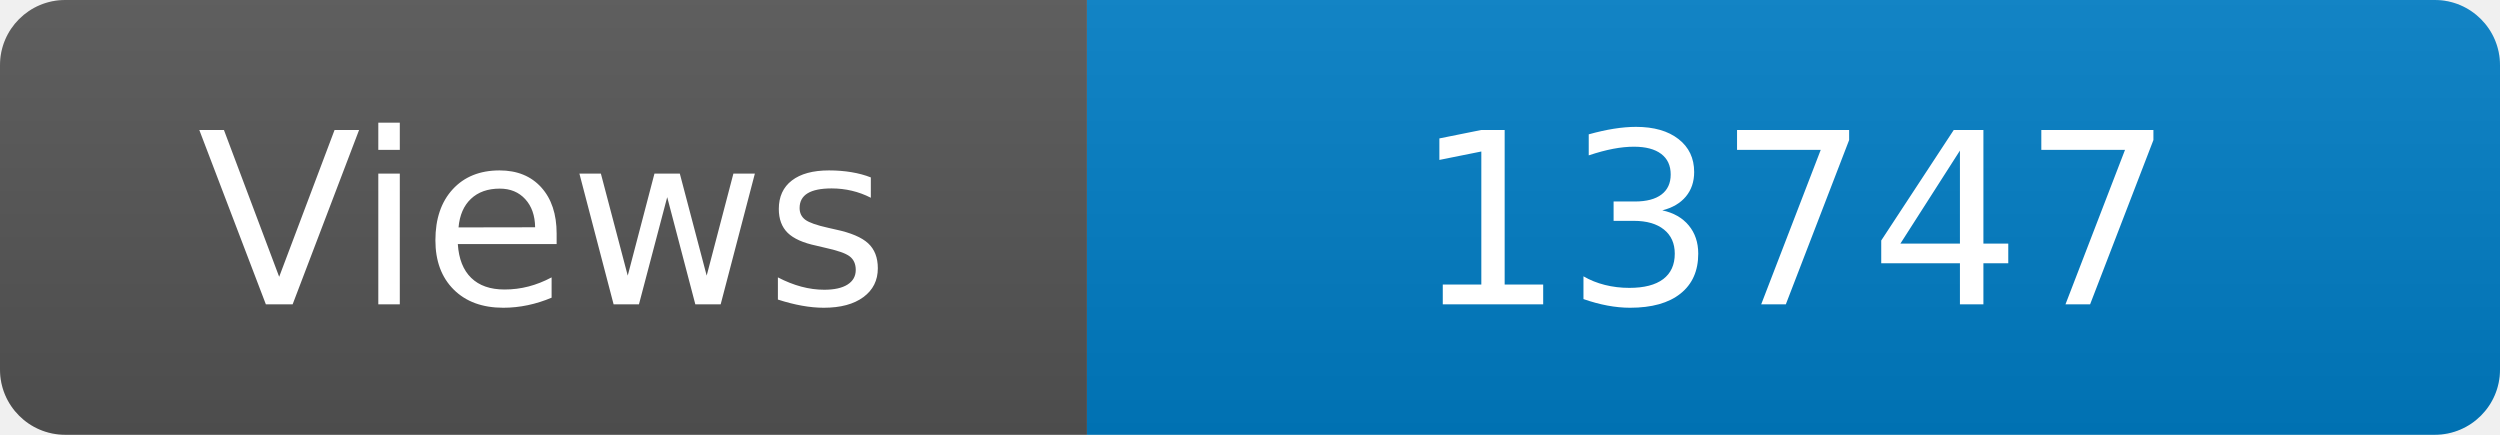
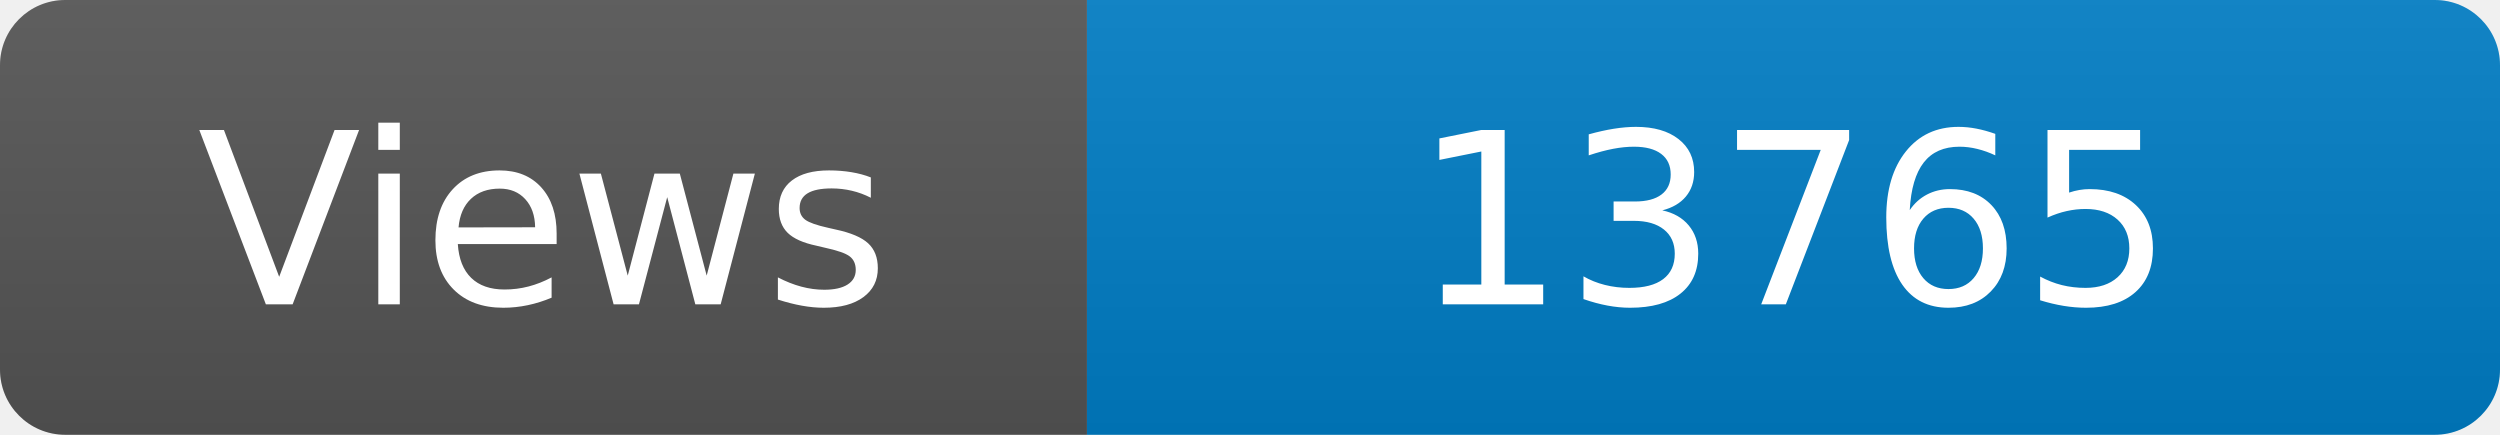
<svg xmlns="http://www.w3.org/2000/svg" width="115" height="20" role="img" aria-label="Maintained?: yes">
  <linearGradient id="s" x2="0" y2="100%">
    <stop offset="0" stop-color="#bbb" stop-opacity=".1" />
    <stop offset="1" stop-opacity=".1" />
  </linearGradient>
  <clipPath id="r">
    <rect width="115" height="20" rx="3" fill="#fff" />
  </clipPath>
  <g clip-path="url(#r)">
    <rect width="50" height="20" fill="#555" />
    <rect x="50" width="160" height="20" fill="#007ec6" />
    <rect width="115" height="20" fill="url(#s)" />
  </g>
  <g fill="#fff" text-anchor="middle" font-family="Verdana,Geneva,DejaVu Sans,sans-serif" font-size="110">
    <text x="250" y="140" transform="scale(.1)" fill="#fff">Views</text>
-     <text x="825" y="140" transform="scale(.1)" fill="#fff">13747</text>
+     <text x="825" y="140" transform="scale(.1)" fill="#fff">13765</text>
  </g>
</svg>
